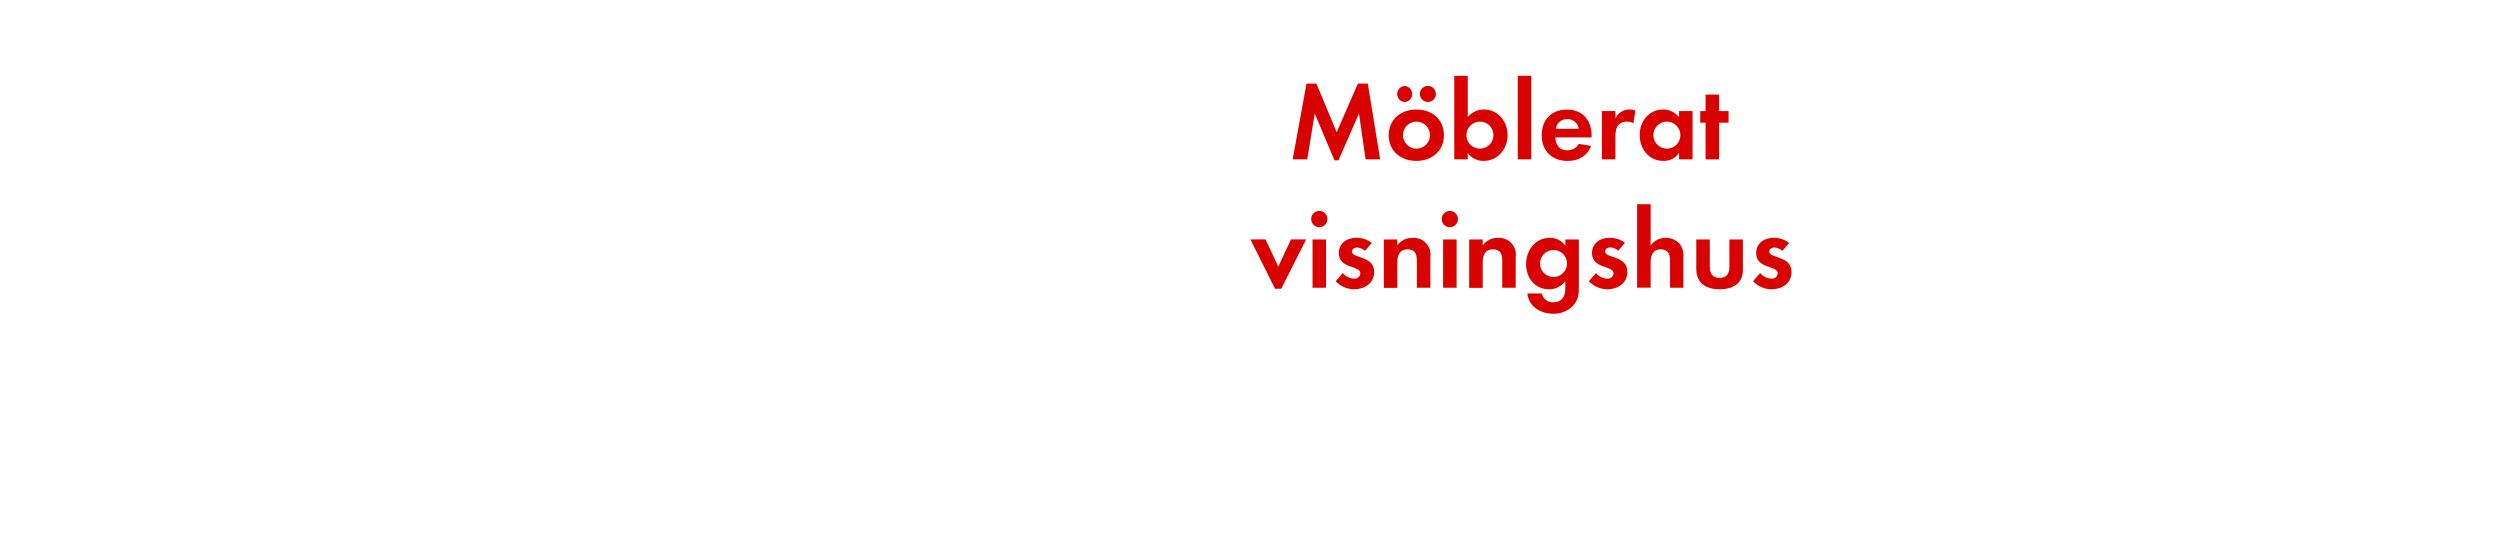
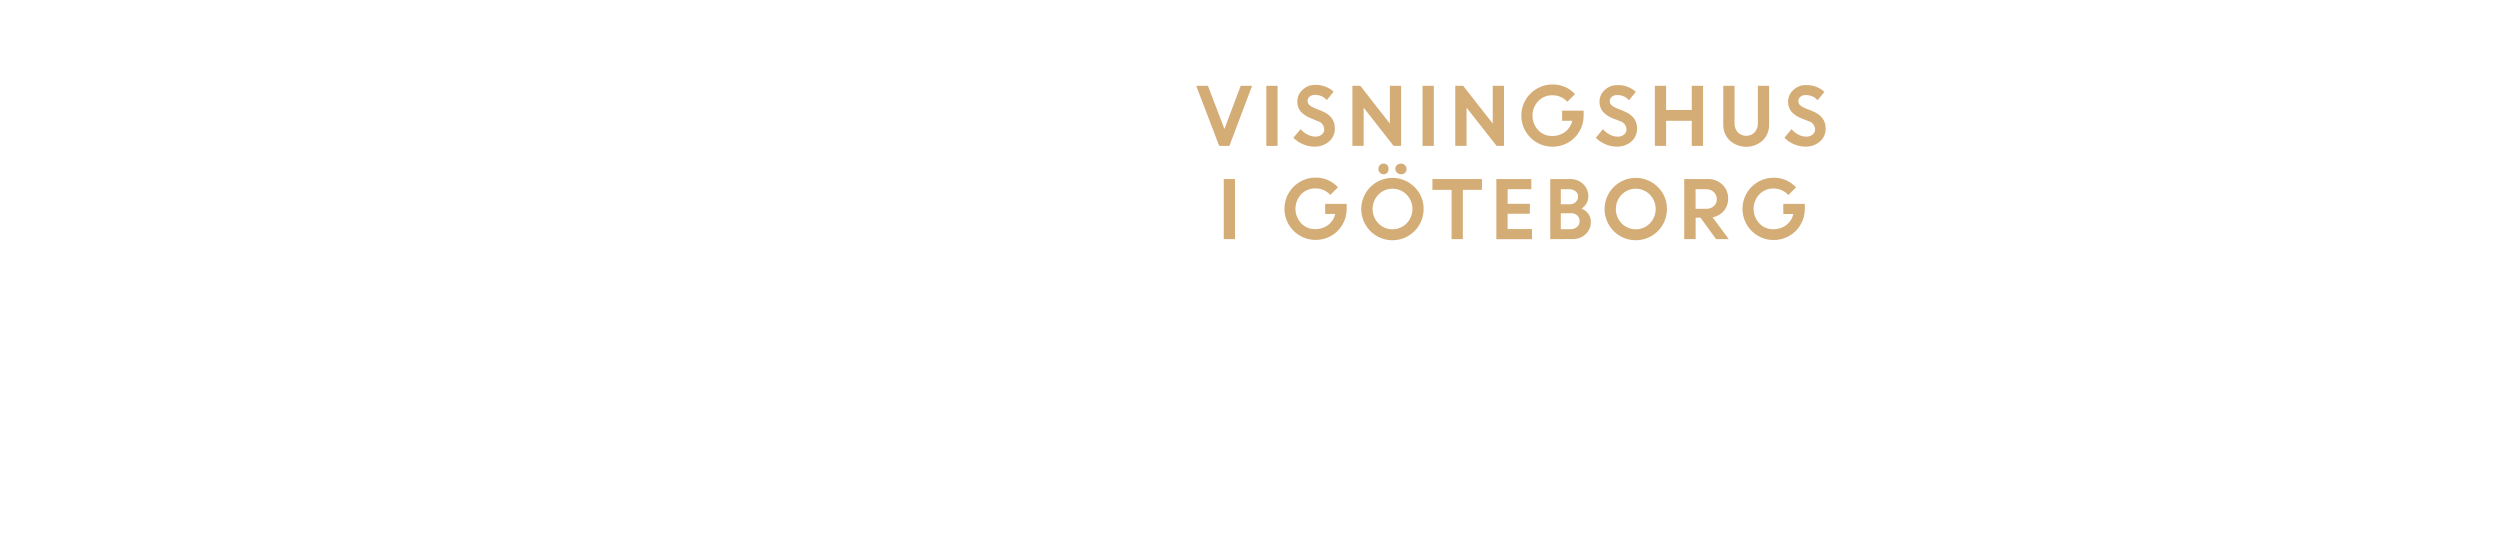
<svg xmlns="http://www.w3.org/2000/svg" id="Layer_1" data-name="Layer 1" viewBox="0 0 740 160">
  <defs>
-     <style>.cls-1{fill:#d80201;}</style>
+     <style>.cls-1{fill:#d4ac76;}</style>
  </defs>
-   <path class="cls-1" d="M404.21,47.17,402.26,33.6l-6.07,13.86H395L389.16,33.6l-2.21,13.56h-4.32l4.09-22.41h2.94l6,14.39,6.27-14.39h2.94l3.66,22.41Z" />
-   <path class="cls-1" d="M419.25,47.63c-4.55,0-8.19-2.84-8.19-7.59s3.63-7.62,8.22-7.62,8.12,2.87,8.12,7.59S423.78,47.63,419.25,47.63ZM415.79,30.2a2.38,2.38,0,0,1,0-4.75,2.38,2.38,0,0,1,0,4.75ZM419.22,36a4,4,0,1,0,4.06,4A4,4,0,0,0,419.22,36Zm3.43-5.81a2.41,2.41,0,0,1-2.38-2.38,2.38,2.38,0,1,1,2.38,2.38Z" />
-   <path class="cls-1" d="M439.15,47.63a5.62,5.62,0,0,1-4.69-2.34v1.88h-4V22.45h4V34.69a6.07,6.07,0,0,1,4.79-2.28c4.19,0,7,3.56,7,7.56S443.44,47.63,439.15,47.63ZM438.06,36a4,4,0,1,0,4,4A4,4,0,0,0,438.06,36Z" />
-   <path class="cls-1" d="M449.25,47.17V22.45h4V47.17Z" />
-   <path class="cls-1" d="M460.4,40.67c.07,2.21,1.12,3.83,3.5,3.83a3.74,3.74,0,0,0,3.4-1.91l3.7.59c-1.25,3.07-3.8,4.46-7,4.46-4.62,0-7.66-3-7.66-7.62s2.9-7.59,7.49-7.59,7.29,3.17,7.29,7.72v.53Zm3.47-5.41a3.24,3.24,0,0,0-3.33,2.87h6.77A3.31,3.31,0,0,0,463.87,35.25Z" />
-   <path class="cls-1" d="M483.5,36.51a3.53,3.53,0,0,0-1.91-.5c-2.71,0-3.43,1.91-3.43,4.29v6.86h-4V32.88h4V35a4.66,4.66,0,0,1,5.91-2.28Z" />
-   <path class="cls-1" d="M497,47.17V45.29a5.52,5.52,0,0,1-4.65,2.34c-4.29,0-7-3.56-7-7.66s2.74-7.56,6.93-7.56A6,6,0,0,1,497,34.69V32.88h4V47.17ZM493.4,36a4,4,0,1,0,4,4A4,4,0,0,0,493.4,36Z" />
-   <path class="cls-1" d="M508.85,36.31V47.17h-4V36.31h-1.58V32.88h1.58V28h4v4.88h2.81v3.43Z" />
-   <path class="cls-1" d="M379.26,85.46h-1.85l-7.29-14.59h4.49l3.76,8.05,3.76-8.05h4.49Z" />
-   <path class="cls-1" d="M390.51,67.25a2.41,2.41,0,0,1,0-4.82,2.41,2.41,0,0,1,0,4.82Zm-2,17.92V70.88h4V85.17Z" />
-   <path class="cls-1" d="M400.81,85.63a7.6,7.6,0,0,1-5.45-2.38l2.11-2.44a4.64,4.64,0,0,0,3.37,1.68,1.68,1.68,0,0,0,1.82-1.58c0-2.44-6.37-1.22-6.37-6,0-2.9,2.41-4.52,5.12-4.52a7.36,7.36,0,0,1,4.65,1.52l-2,2.34a4,4,0,0,0-2.38-1c-.69,0-1.52.43-1.52,1.22,0,2.08,6.6,1.15,6.6,6C406.78,83.85,403.88,85.63,400.81,85.63Z" />
-   <path class="cls-1" d="M419.39,85.17V77.25c0-1.95-.43-3.43-2.71-3.43-2.48,0-3.07,1.81-3.07,4v7.39h-4V70.88h4v1.75a5.28,5.28,0,0,1,4.49-2.21,4.94,4.94,0,0,1,5.28,5.68v9.08Z" />
-   <path class="cls-1" d="M429.15,67.25a2.41,2.41,0,0,1,0-4.82,2.41,2.41,0,0,1,0,4.82Zm-2,17.92V70.88h4V85.17Z" />
-   <path class="cls-1" d="M444.66,85.17V77.25c0-1.95-.43-3.43-2.71-3.43-2.48,0-3.07,1.81-3.07,4v7.39h-4V70.88h4v1.75a5.28,5.28,0,0,1,4.49-2.21,4.94,4.94,0,0,1,5.28,5.68v9.08Z" />
-   <path class="cls-1" d="M465.75,90.35a7.79,7.79,0,0,1-6.07,2.51c-3.66,0-7.2-2.11-7.59-6h4.32a3.18,3.18,0,0,0,3.4,2.61c2.51,0,3.53-1.75,3.53-4.06V83.25a5.94,5.94,0,0,1-4.82,2.38c-4.22,0-6.8-3.4-6.8-7.43s2.64-7.79,7-7.79a5.36,5.36,0,0,1,4.62,2.31V70.88h4V84.64C467.37,86.88,467.27,88.57,465.75,90.35ZM459.84,74a4,4,0,1,0,4,4A4,4,0,0,0,459.84,74Z" />
-   <path class="cls-1" d="M475.75,85.63a7.6,7.6,0,0,1-5.45-2.38l2.11-2.44a4.64,4.64,0,0,0,3.37,1.68,1.68,1.68,0,0,0,1.82-1.58c0-2.44-6.37-1.22-6.37-6,0-2.9,2.41-4.52,5.12-4.52A7.36,7.36,0,0,1,481,71.87l-2,2.34a4,4,0,0,0-2.38-1c-.69,0-1.52.43-1.52,1.22,0,2.08,6.6,1.15,6.6,6C481.72,83.85,478.82,85.63,475.75,85.63Z" />
-   <path class="cls-1" d="M494.33,85.17V77.34c0-2-.43-3.53-2.74-3.53-2.48,0-3,1.91-3,4v7.33h-4V60.45h4V72.72A5.2,5.2,0,0,1,493,70.41a5.46,5.46,0,0,1,4.16,1.75,5.67,5.67,0,0,1,1.12,4v9Z" />
-   <path class="cls-1" d="M509,85.63c-3.93,0-6.9-1.75-6.9-6V70.88h4V79c0,1.95.83,3.27,2.9,3.27s2.9-1.32,2.9-3.27V70.88h4v8.75C516,83.88,513,85.63,509,85.63Z" />
-   <path class="cls-1" d="M524.36,85.63a7.6,7.6,0,0,1-5.45-2.38L521,80.81a4.64,4.64,0,0,0,3.37,1.68,1.68,1.68,0,0,0,1.82-1.58c0-2.44-6.37-1.22-6.37-6,0-2.9,2.41-4.52,5.12-4.52a7.36,7.36,0,0,1,4.65,1.52l-2,2.34a4,4,0,0,0-2.38-1c-.69,0-1.52.43-1.52,1.22,0,2.08,6.6,1.15,6.6,6C530.33,83.85,527.43,85.63,524.36,85.63Z" />
+   <path class="cls-1" d="M360.88,43.18l-6.8-17.78h3.47l4.88,12.78,4.82-12.78h3.37L363.9,43.18Z" />
+   <path class="cls-1" d="M374.83,43.18V25.4h3.33V43.18Z" />
+   <path class="cls-1" d="M389.07,43.41a8.55,8.55,0,0,1-3.35-.7,8.77,8.77,0,0,1-2.88-1.94L385,38.23a6.46,6.46,0,0,0,2,1.59,5,5,0,0,0,2.34.62,2.88,2.88,0,0,0,1.9-.61,1.91,1.91,0,0,0,.74-1.53,2.65,2.65,0,0,0-2-2.47L388,35a7.61,7.61,0,0,1-3-2,4.53,4.53,0,0,1-1-3,4.62,4.62,0,0,1,1.51-3.38,5.16,5.16,0,0,1,3.77-1.48,7.65,7.65,0,0,1,5.47,2l-2,2.48a4.58,4.58,0,0,0-3.51-1.54,2.38,2.38,0,0,0-1.59.51,1.58,1.58,0,0,0-.6,1.25,1.66,1.66,0,0,0,.47,1.22,4.71,4.71,0,0,0,1.53.92l2.07.83q4,1.58,4,5.13a5,5,0,0,1-1.67,3.89A6.48,6.48,0,0,1,389.07,43.41Z" />
+   <path class="cls-1" d="M400.31,43.18V25.4h2.34l8.75,11.18V25.4h3.33V43.18H412.5l-8.86-11.32V43.18Z" />
+   <path class="cls-1" d="M421.08,43.18V25.4h3.33V43.18Z" />
+   <path class="cls-1" d="M430.76,43.18V25.4h2.34l8.75,11.18V25.4h3.33V43.18H443L434.1,31.86V43.18Z" />
+   <path class="cls-1" d="M462.39,35.75v-3h6.37l0,1.52a9.12,9.12,0,0,1-1.3,4.71,9,9,0,0,1-3.37,3.28,9.19,9.19,0,0,1-4.53,1.16,9.2,9.2,0,0,1-9.25-9.21A9.22,9.22,0,0,1,459.58,25a8.77,8.77,0,0,1,6.62,2.87l-2.28,2.25a5.75,5.75,0,0,0-4.37-1.92,5.66,5.66,0,0,0-4.25,1.74,6.29,6.29,0,0,0,0,8.57,5.43,5.43,0,0,0,4,1.74,6.31,6.31,0,0,0,4-1.23,5.64,5.64,0,0,0,2.09-3.27Z" />
+   <path class="cls-1" d="M478.59,43.41a8.55,8.55,0,0,1-3.35-.7,8.76,8.76,0,0,1-2.88-1.94l2.12-2.53a6.44,6.44,0,0,0,2,1.59,5,5,0,0,0,2.34.62,2.87,2.87,0,0,0,1.89-.61,1.91,1.91,0,0,0,.74-1.53,2.65,2.65,0,0,0-2-2.47l-2-.79a7.61,7.61,0,0,1-3-2,4.53,4.53,0,0,1-1-3,4.61,4.61,0,0,1,1.51-3.38,5.16,5.16,0,0,1,3.77-1.48,7.66,7.66,0,0,1,5.47,2l-2,2.48a4.58,4.58,0,0,0-3.51-1.54,2.38,2.38,0,0,0-1.59.51,1.58,1.58,0,0,0-.6,1.25,1.66,1.66,0,0,0,.47,1.22,4.73,4.73,0,0,0,1.53.92l2.07.83q4,1.58,4,5.13a5,5,0,0,1-1.67,3.89A6.48,6.48,0,0,1,478.59,43.41Z" />
+   <path class="cls-1" d="M500.77,43.18V35.75h-7.61v7.43h-3.33V25.4h3.33v7.15h7.61V25.4h3.33V43.18Z" />
+   <path class="cls-1" d="M521.74,41.58a7.25,7.25,0,0,1-9.73,0,6.3,6.3,0,0,1-1.92-4.7V25.4h3.33v11a4.08,4.08,0,0,0,.92,2.74,3.54,3.54,0,0,0,5.07,0,4,4,0,0,0,.92-2.71V25.4h3.33V36.88A6.3,6.3,0,0,1,521.74,41.58Z" />
+   <path class="cls-1" d="M534.41,43.41a8.55,8.55,0,0,1-3.35-.7,8.76,8.76,0,0,1-2.88-1.94l2.12-2.53a6.44,6.44,0,0,0,2,1.59,5,5,0,0,0,2.34.62,2.87,2.87,0,0,0,1.89-.61,1.91,1.91,0,0,0,.74-1.53,2.65,2.65,0,0,0-2-2.47l-2-.79a7.61,7.61,0,0,1-3-2,4.53,4.53,0,0,1-1-3,4.61,4.61,0,0,1,1.51-3.38,5.16,5.16,0,0,1,3.77-1.48,7.66,7.66,0,0,1,5.47,2l-2,2.48a4.58,4.58,0,0,0-3.51-1.54,2.38,2.38,0,0,0-1.59.51,1.58,1.58,0,0,0-.6,1.25,1.66,1.66,0,0,0,.47,1.22,4.73,4.73,0,0,0,1.53.92l2.07.83q4,1.58,4,5.13a5,5,0,0,1-1.67,3.89A6.48,6.48,0,0,1,534.41,43.41Z" />
+   <path class="cls-1" d="M362.23,70.78V53h3.33V70.78Z" />
+   <path class="cls-1" d="M392.25,63.35v-3h6.37l0,1.52a9.11,9.11,0,0,1-1.3,4.71,9,9,0,0,1-3.37,3.28,9.18,9.18,0,0,1-4.53,1.16,9.22,9.22,0,1,1,0-18.45,8.77,8.77,0,0,1,6.62,2.87l-2.28,2.25a5.75,5.75,0,0,0-4.37-1.92,5.66,5.66,0,0,0-4.25,1.74,6.29,6.29,0,0,0,0,8.57,5.43,5.43,0,0,0,4,1.74,6.31,6.31,0,0,0,4-1.23,5.63,5.63,0,0,0,2.09-3.27Z" />
+   <path class="cls-1" d="M421.39,61.88a9.23,9.23,0,1,1-2.7-6.52A8.85,8.85,0,0,1,421.39,61.88ZM408,66.12a5.85,5.85,0,0,0,8.36,0,6.11,6.11,0,0,0,0-8.51,5.85,5.85,0,0,0-8.36,0,6.14,6.14,0,0,0,0,8.51Zm2.63-15a1.43,1.43,0,0,1-1.09.47,1.47,1.47,0,0,1-1.1-.47A1.58,1.58,0,0,1,408,50a1.54,1.54,0,0,1,1.55-1.59,1.46,1.46,0,0,1,1.08.46A1.54,1.54,0,0,1,411,50,1.6,1.6,0,0,1,410.6,51.17Zm5.29,0a1.71,1.71,0,0,1-2.36,0A1.53,1.53,0,0,1,413,50a1.49,1.49,0,0,1,.49-1.13,1.74,1.74,0,0,1,2.36,0,1.49,1.49,0,0,1,.49,1.13A1.53,1.53,0,0,1,415.89,51.17Z" />
+   <path class="cls-1" d="M424,56.2V53h14.65v3.2H433V70.78h-3.33V56.2Z" />
+   <path class="cls-1" d="M452.83,63.26h-6.58v4.55h7.22v3H442.92V53h10.35v3h-7v4.32h6.58Z" />
+   <path class="cls-1" d="M458.88,70.78V53h5.85a5.36,5.36,0,0,1,3.89,1.48,4.91,4.91,0,0,1,1.53,3.67,4.19,4.19,0,0,1-2,3.57,5,5,0,0,1,2,1.59,3.77,3.77,0,0,1,.74,2.26,4.88,4.88,0,0,1-1.56,3.77,5.57,5.57,0,0,1-3.93,1.43ZM464.34,56H462v4.46h2.66a2.44,2.44,0,0,0,1.77-.66,2.18,2.18,0,0,0,.68-1.64,1.9,1.9,0,0,0-.75-1.57A3.1,3.1,0,0,0,464.34,56Zm.51,7.13H462v4.71h2.82a2.88,2.88,0,0,0,2-.67,2.22,2.22,0,0,0,.74-1.72,2.18,2.18,0,0,0-.69-1.69A2.83,2.83,0,0,0,464.85,63.1Z" />
+   <path class="cls-1" d="M493.42,61.88a9.23,9.23,0,1,1-2.7-6.52A8.85,8.85,0,0,1,493.42,61.88ZM480,66.12a5.85,5.85,0,0,0,8.36,0,6.11,6.11,0,0,0,0-8.51,5.85,5.85,0,0,0-8.36,0,6.14,6.14,0,0,0,0,8.51Z" />
+   <path class="cls-1" d="M498.53,70.78V53h7a6,6,0,0,1,4.28,1.62,5.53,5.53,0,0,1,1.71,4.22,5.34,5.34,0,0,1-1.27,3.6,5.72,5.72,0,0,1-3.32,1.89l4.78,6.45h-3.75l-4.61-6.35h-1.44v6.35ZM505,56h-3.11v5.8H505a3.29,3.29,0,0,0,2.31-.79,2.65,2.65,0,0,0,.86-2.05,2.8,2.8,0,0,0-.89-2.11A3.18,3.18,0,0,0,505,56Z" />
+   <path class="cls-1" d="M527.86,63.35v-3h6.37l0,1.52a9.12,9.12,0,0,1-1.3,4.71,9,9,0,0,1-3.37,3.28A9.19,9.19,0,0,1,525,71.05a9.22,9.22,0,1,1,0-18.45,8.77,8.77,0,0,1,6.62,2.87l-2.28,2.25A5.75,5.75,0,0,0,525,55.8a5.66,5.66,0,0,0-4.25,1.74,6.29,6.29,0,0,0,0,8.57,5.43,5.43,0,0,0,4,1.74,6.31,6.31,0,0,0,4-1.23,5.64,5.64,0,0,0,2.09-3.27Z" />
</svg>
